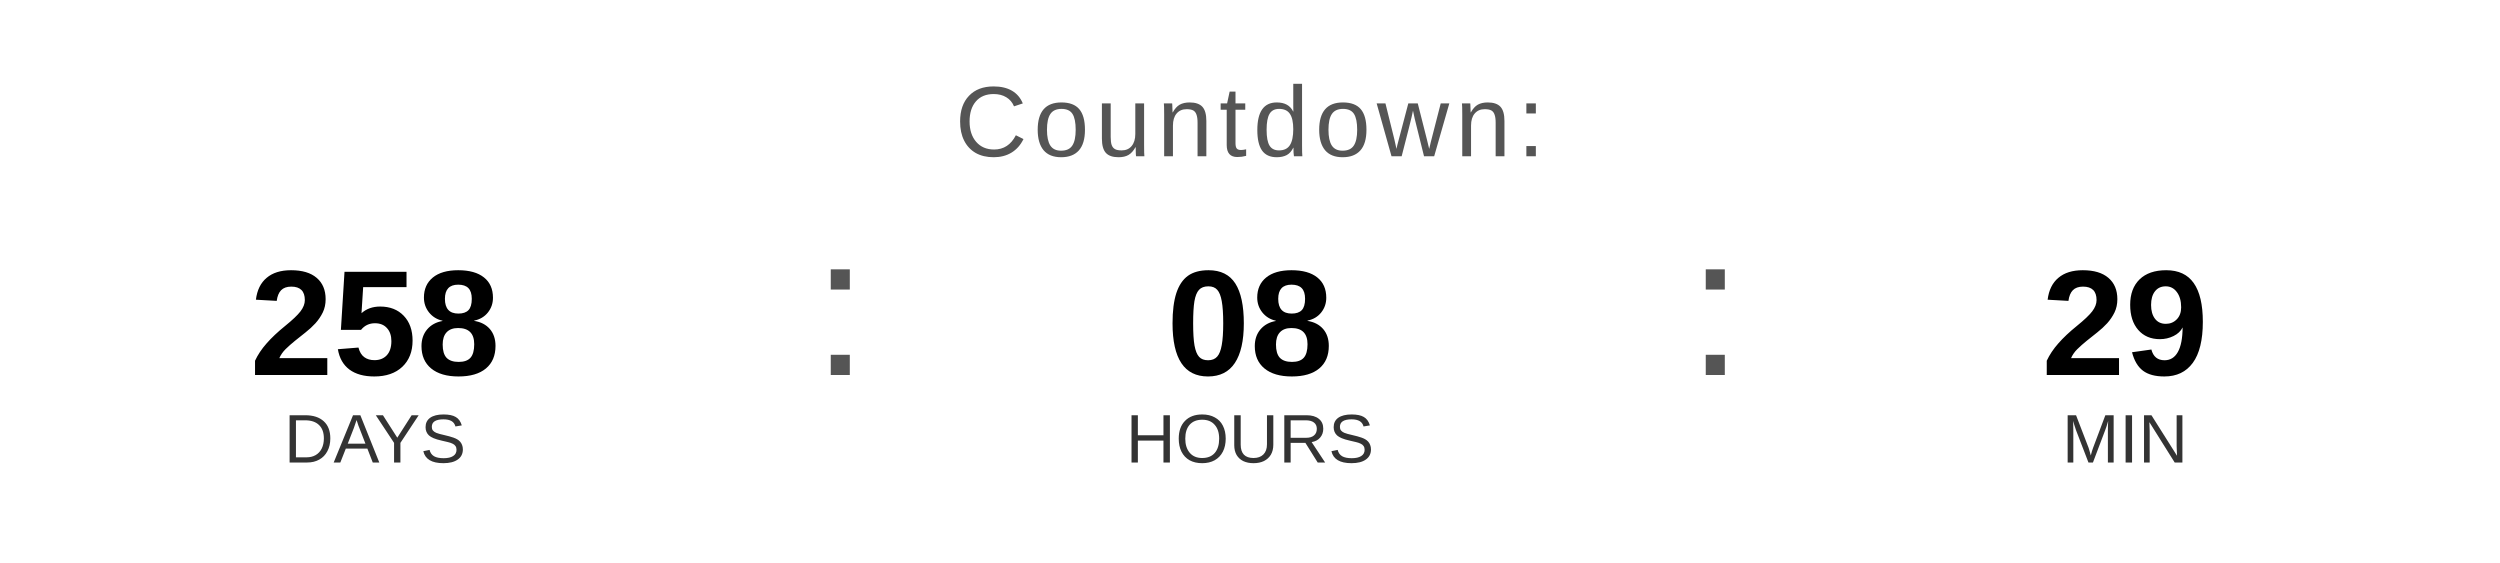
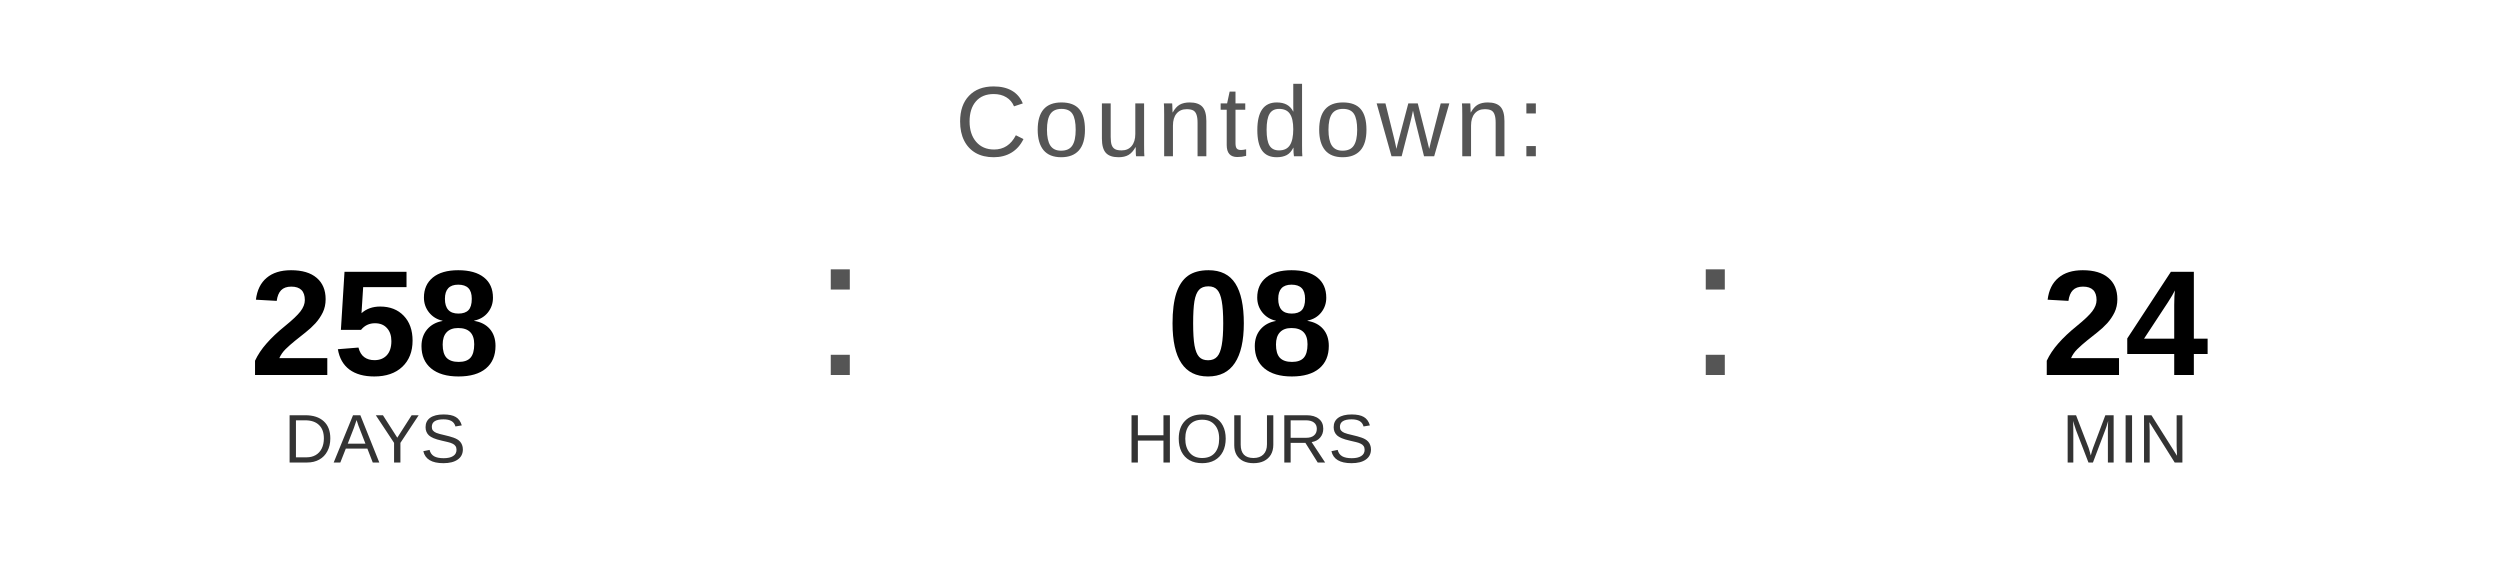
<svg xmlns="http://www.w3.org/2000/svg" width="400" height="90" viewBox="0 0 400 90">
  <text x="200" y="25" font-family="Arial, Helvetica, sans-serif" font-size="16" fill="#555555" text-anchor="middle" letter-spacing="1">
    Countdown:
  </text>
  <text x="60" y="60" font-family="Arial, Helvetica, sans-serif" font-size="24" font-weight="bold" fill="#000000" text-anchor="middle">258</text>
  <text x="60" y="74" font-family="Arial, Helvetica, sans-serif" font-size="11" fill="#333333" text-anchor="middle">DAYS</text>
  <text x="130" y="60" font-family="Arial, sans-serif" font-size="32" fill="#555555">:</text>
  <text x="200" y="60" font-family="Arial, Helvetica, sans-serif" font-size="24" font-weight="bold" fill="#000000" text-anchor="middle">08</text>
  <text x="200" y="74" font-family="Arial, Helvetica, sans-serif" font-size="11" fill="#333333" text-anchor="middle">HOURS</text>
  <text x="270" y="60" font-family="Arial, sans-serif" font-size="32" fill="#555555">:</text>
-   <text x="340" y="60" font-family="Arial, Helvetica, sans-serif" font-size="24" font-weight="bold" fill="#000000" text-anchor="middle">29</text>
+   <text x="340" y="60" font-family="Arial, Helvetica, sans-serif" font-size="24" font-weight="bold" fill="#000000" text-anchor="middle">24</text>
  <text x="340" y="74" font-family="Arial, Helvetica, sans-serif" font-size="11" fill="#333333" text-anchor="middle">MIN</text>
</svg>
